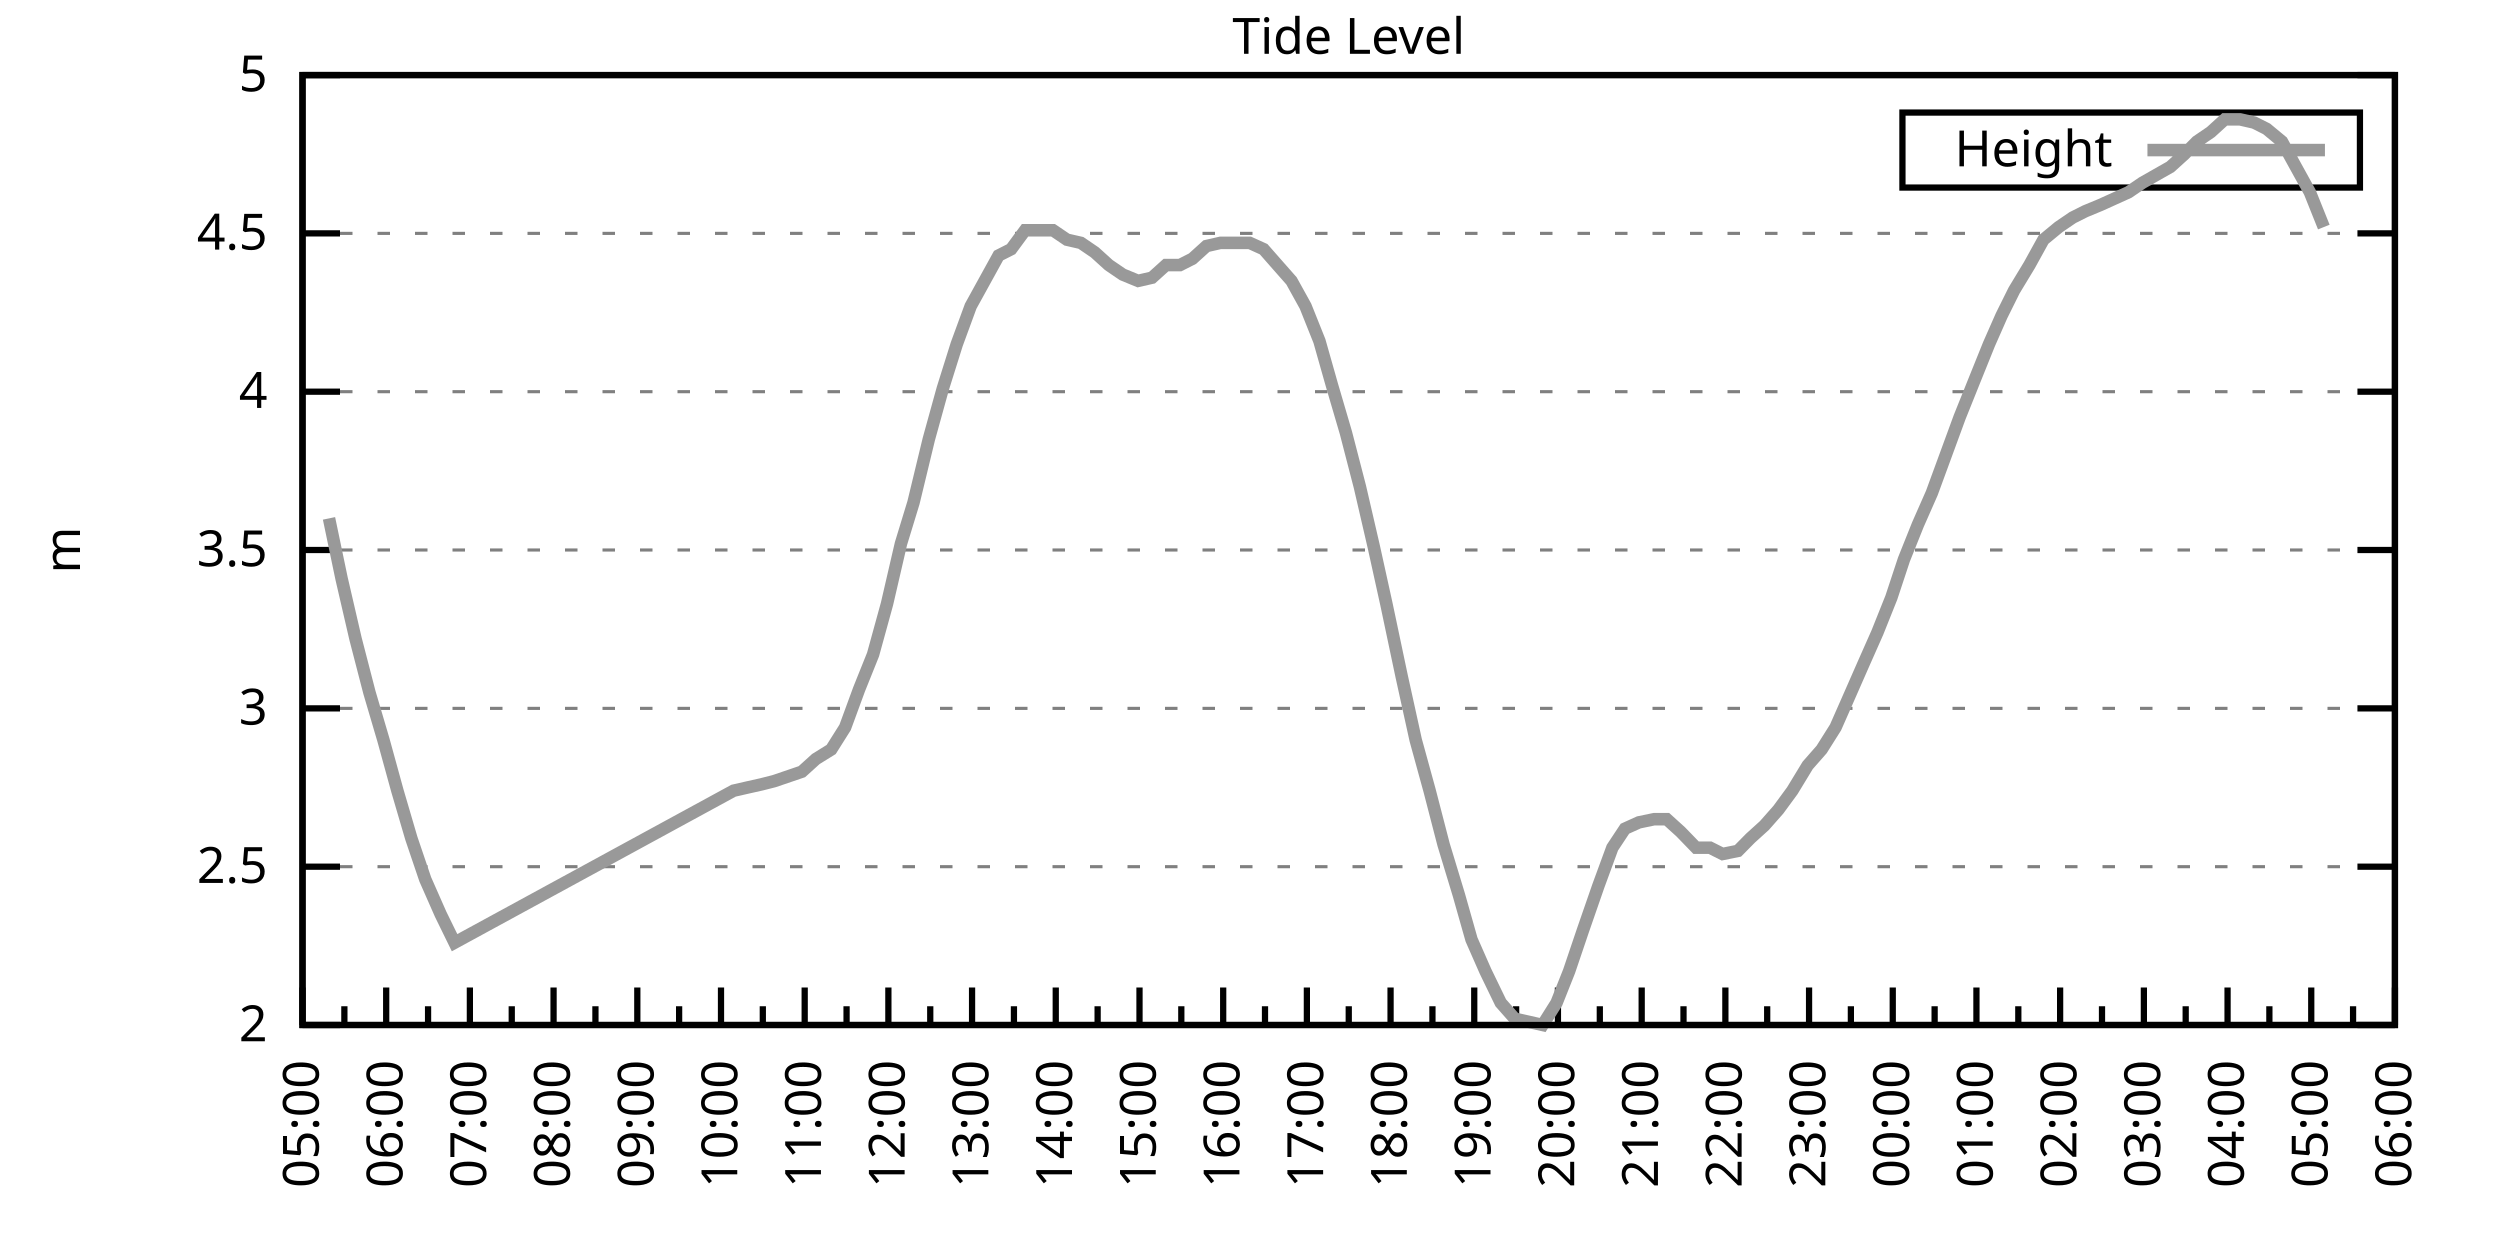
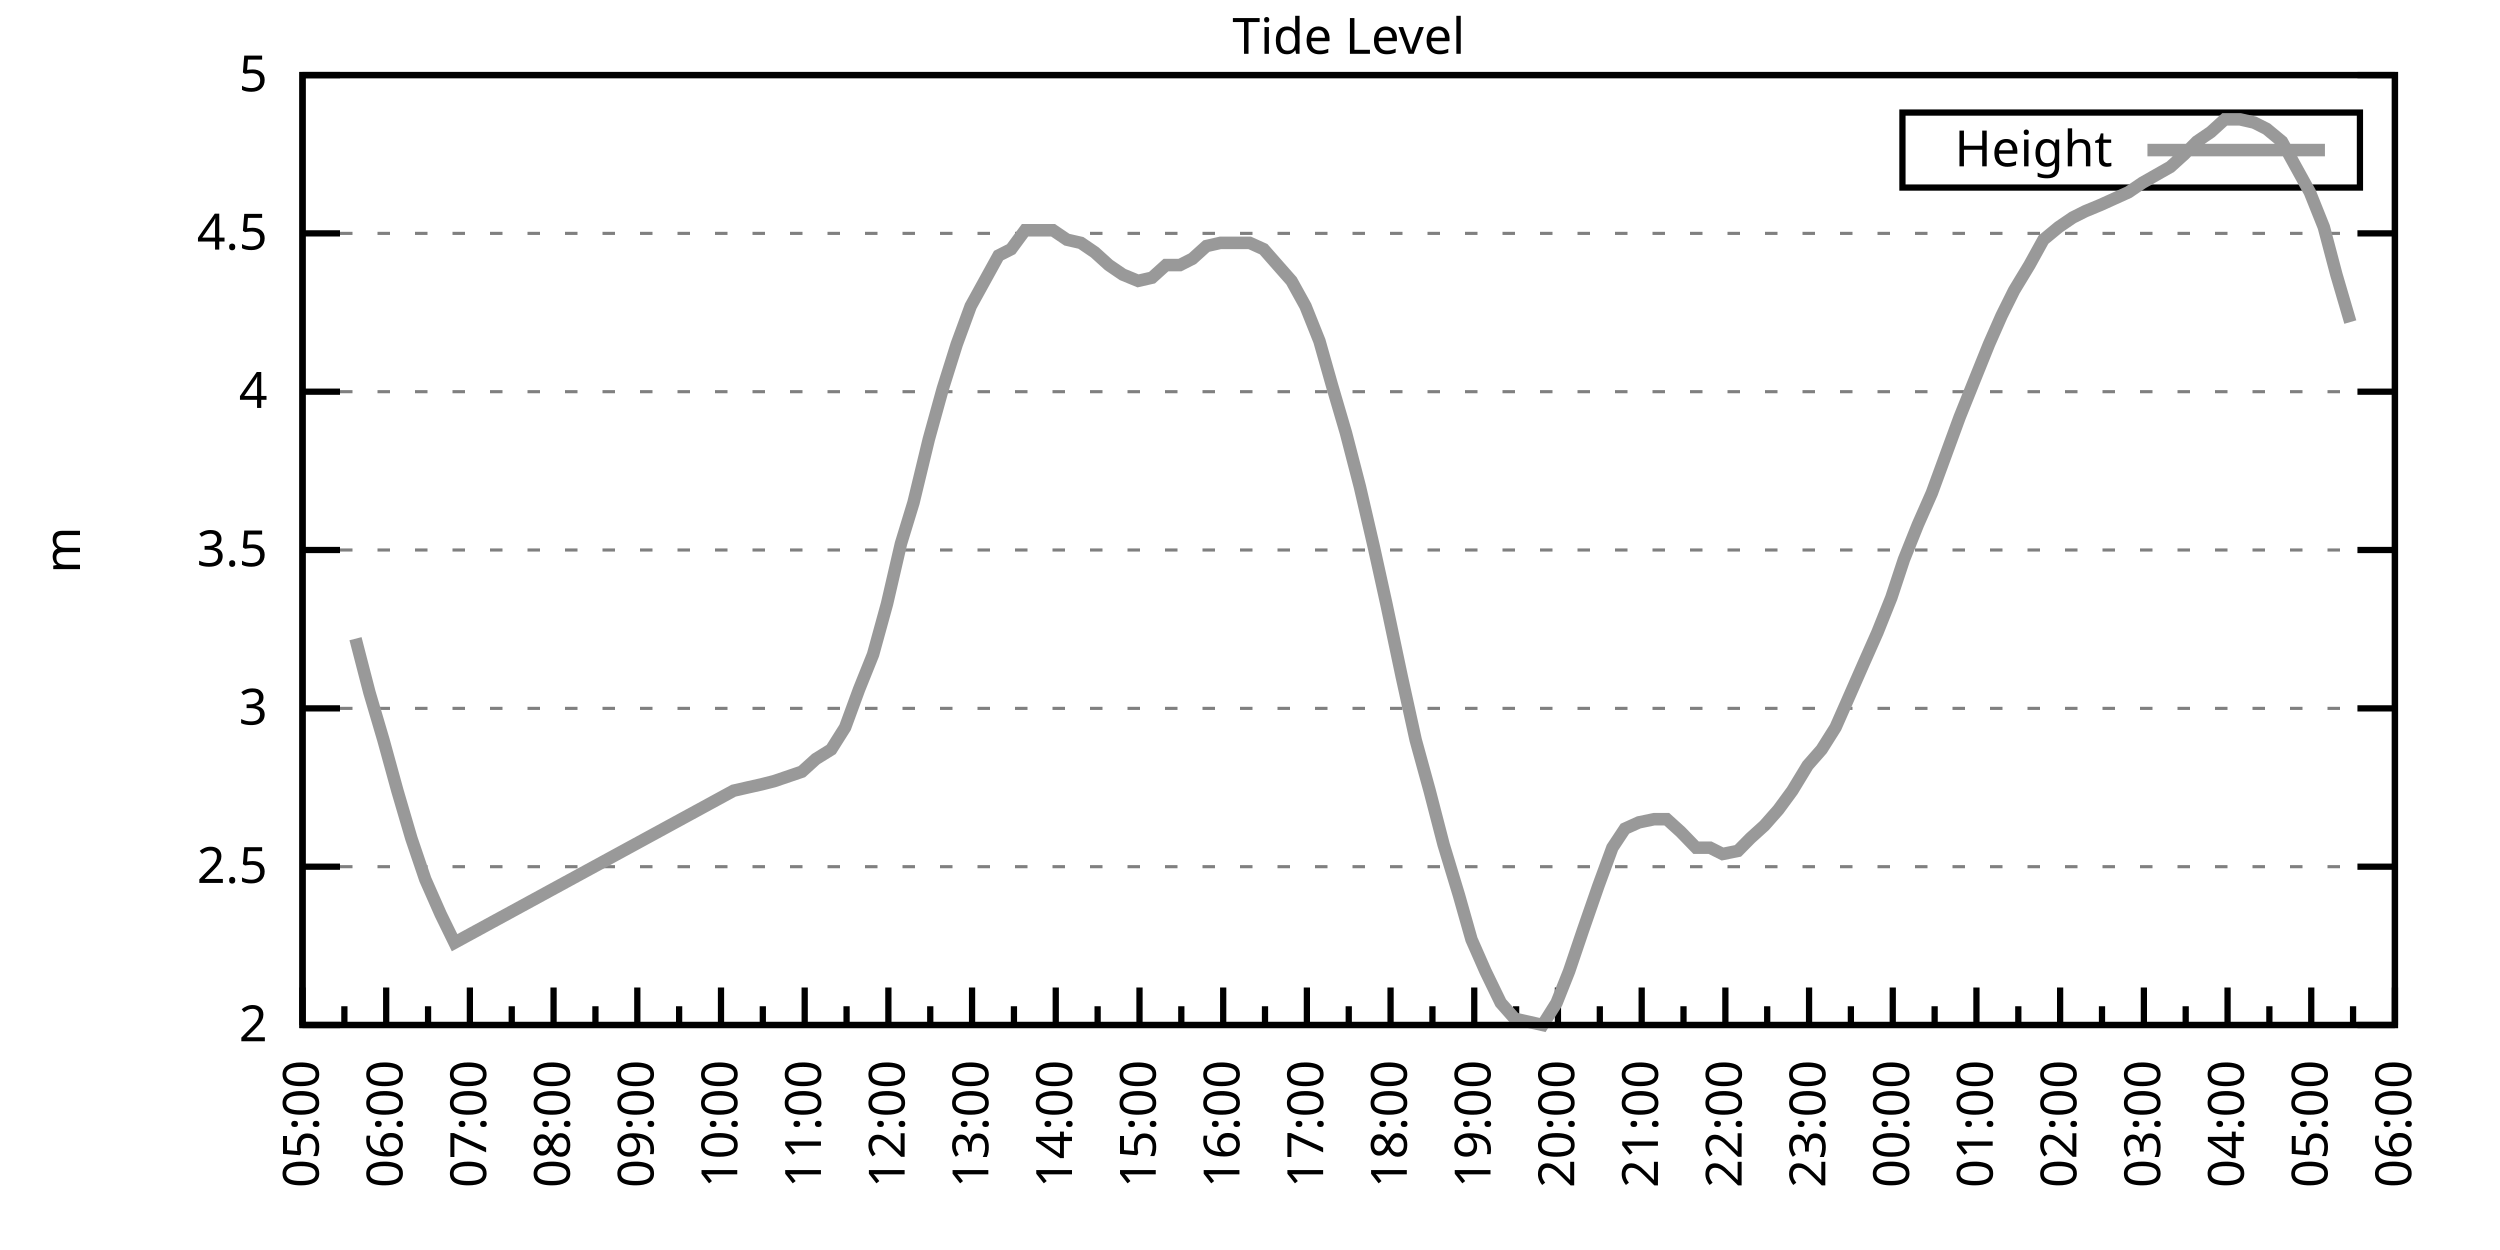
<svg xmlns="http://www.w3.org/2000/svg" xmlns:xlink="http://www.w3.org/1999/xlink" width="400" height="200" viewBox="0 0 400 200">
  <g id="gnuplot_canvas">
    <rect x="0" y="0" width="400" height="200" fill="none" />
    <defs>
      <circle id="gpDot" r="0.5" stroke-width="0.5" stroke="currentColor" />
      <path id="gpPt0" stroke-width="0.333" stroke="currentColor" d="M-1,0 h2 M0,-1 v2" />
      <path id="gpPt1" stroke-width="0.333" stroke="currentColor" d="M-1,-1 L1,1 M1,-1 L-1,1" />
      <path id="gpPt2" stroke-width="0.333" stroke="currentColor" d="M-1,0 L1,0 M0,-1 L0,1 M-1,-1 L1,1 M-1,1 L1,-1" />
      <rect id="gpPt3" stroke-width="0.333" stroke="currentColor" x="-1" y="-1" width="2" height="2" />
      <rect id="gpPt4" stroke-width="0.333" stroke="currentColor" fill="currentColor" x="-1" y="-1" width="2" height="2" />
      <circle id="gpPt5" stroke-width="0.333" stroke="currentColor" cx="0" cy="0" r="1" />
      <use xlink:href="#gpPt5" id="gpPt6" fill="currentColor" stroke="none" />
      <path id="gpPt7" stroke-width="0.333" stroke="currentColor" d="M0,-1.33 L-1.33,0.67 L1.33,0.67 z" />
      <use xlink:href="#gpPt7" id="gpPt8" fill="currentColor" stroke="none" />
      <use xlink:href="#gpPt7" id="gpPt9" stroke="currentColor" transform="rotate(180)" />
      <use xlink:href="#gpPt9" id="gpPt10" fill="currentColor" stroke="none" />
      <use xlink:href="#gpPt3" id="gpPt11" stroke="currentColor" transform="rotate(45)" />
      <use xlink:href="#gpPt11" id="gpPt12" fill="currentColor" stroke="none" />
      <path id="gpPt13" stroke-width="0.333" stroke="currentColor" d="M0,1.330 L1.265,0.411 L0.782,-1.067 L-0.782,-1.076 L-1.265,0.411 z" />
      <use xlink:href="#gpPt13" id="gpPt14" fill="currentColor" stroke="none" />
      <filter id="textbox" filterUnits="objectBoundingBox" x="0" y="0" height="1" width="1">
        <feFlood flood-color="white" flood-opacity="1" result="bgnd" />
        <feComposite in="SourceGraphic" in2="bgnd" operator="atop" />
      </filter>
      <filter id="greybox" filterUnits="objectBoundingBox" x="0" y="0" height="1" width="1">
        <feFlood flood-color="lightgrey" flood-opacity="1" result="grey" />
        <feComposite in="SourceGraphic" in2="grey" operator="atop" />
      </filter>
    </defs>
    <g fill="none" color="white" stroke="currentColor" stroke-width="1.00" stroke-linecap="butt" stroke-linejoin="miter">
</g>
    <g fill="none" color="black" stroke="currentColor" stroke-width="1.00" stroke-linecap="butt" stroke-linejoin="miter">
      <g stroke="none" shape-rendering="crispEdges">
        <polygon fill="rgb(255, 255, 255)" points="48.40,164.00 383.18,164.00 383.18,12.02 48.40,12.02 " />
      </g>
    </g>
    <g fill="none" color="black" stroke="currentColor" stroke-width="1.00" stroke-linecap="butt" stroke-linejoin="miter">
</g>
    <g fill="none" color="black" stroke="black" stroke-width="0.50" stroke-linecap="butt" stroke-linejoin="miter">
</g>
    <g fill="none" color="gray" stroke="currentColor" stroke-width="0.50" stroke-linecap="butt" stroke-linejoin="miter">
      <path stroke="gray" stroke-dasharray="2,4" class="gridline" d="M48.40,164.00 L383.19,164.00  " />
    </g>
    <g fill="none" color="gray" stroke="gray" stroke-width="1.00" stroke-linecap="butt" stroke-linejoin="miter">
</g>
    <g fill="none" color="black" stroke="currentColor" stroke-width="1.00" stroke-linecap="butt" stroke-linejoin="miter">
      <path stroke="black" d="M48.40,164.00 L54.40,164.00 M383.19,164.00 L377.19,164.00  " />
      <g transform="translate(42.80,166.60)" stroke="none" fill="black" font-family="Sans" font-size="8.00" text-anchor="end">
        <text>
          <tspan font-family="Sans"> 2</tspan>
        </text>
      </g>
    </g>
    <g fill="none" color="black" stroke="currentColor" stroke-width="1.00" stroke-linecap="butt" stroke-linejoin="miter">
</g>
    <g fill="none" color="black" stroke="black" stroke-width="0.50" stroke-linecap="butt" stroke-linejoin="miter">
</g>
    <g fill="none" color="gray" stroke="currentColor" stroke-width="0.50" stroke-linecap="butt" stroke-linejoin="miter">
      <path stroke="gray" stroke-dasharray="2,4" class="gridline" d="M48.40,138.67 L383.19,138.67  " />
    </g>
    <g fill="none" color="gray" stroke="gray" stroke-width="1.00" stroke-linecap="butt" stroke-linejoin="miter">
</g>
    <g fill="none" color="black" stroke="currentColor" stroke-width="1.00" stroke-linecap="butt" stroke-linejoin="miter">
      <path stroke="black" d="M48.40,138.67 L54.40,138.67 M383.19,138.67 L377.19,138.67  " />
      <g transform="translate(42.80,141.27)" stroke="none" fill="black" font-family="Sans" font-size="8.00" text-anchor="end">
        <text>
          <tspan font-family="Sans"> 2.5</tspan>
        </text>
      </g>
    </g>
    <g fill="none" color="black" stroke="currentColor" stroke-width="1.00" stroke-linecap="butt" stroke-linejoin="miter">
</g>
    <g fill="none" color="black" stroke="black" stroke-width="0.50" stroke-linecap="butt" stroke-linejoin="miter">
</g>
    <g fill="none" color="gray" stroke="currentColor" stroke-width="0.50" stroke-linecap="butt" stroke-linejoin="miter">
      <path stroke="gray" stroke-dasharray="2,4" class="gridline" d="M48.40,113.34 L383.19,113.34  " />
    </g>
    <g fill="none" color="gray" stroke="gray" stroke-width="1.00" stroke-linecap="butt" stroke-linejoin="miter">
</g>
    <g fill="none" color="black" stroke="currentColor" stroke-width="1.00" stroke-linecap="butt" stroke-linejoin="miter">
      <path stroke="black" d="M48.40,113.34 L54.40,113.34 M383.19,113.34 L377.19,113.34  " />
      <g transform="translate(42.80,115.94)" stroke="none" fill="black" font-family="Sans" font-size="8.00" text-anchor="end">
        <text>
          <tspan font-family="Sans"> 3</tspan>
        </text>
      </g>
    </g>
    <g fill="none" color="black" stroke="currentColor" stroke-width="1.00" stroke-linecap="butt" stroke-linejoin="miter">
</g>
    <g fill="none" color="black" stroke="black" stroke-width="0.50" stroke-linecap="butt" stroke-linejoin="miter">
</g>
    <g fill="none" color="gray" stroke="currentColor" stroke-width="0.50" stroke-linecap="butt" stroke-linejoin="miter">
      <path stroke="gray" stroke-dasharray="2,4" class="gridline" d="M48.40,88.00 L383.19,88.00  " />
    </g>
    <g fill="none" color="gray" stroke="gray" stroke-width="1.00" stroke-linecap="butt" stroke-linejoin="miter">
</g>
    <g fill="none" color="black" stroke="currentColor" stroke-width="1.00" stroke-linecap="butt" stroke-linejoin="miter">
      <path stroke="black" d="M48.40,88.00 L54.40,88.00 M383.19,88.00 L377.19,88.00  " />
      <g transform="translate(42.80,90.60)" stroke="none" fill="black" font-family="Sans" font-size="8.00" text-anchor="end">
        <text>
          <tspan font-family="Sans"> 3.5</tspan>
        </text>
      </g>
    </g>
    <g fill="none" color="black" stroke="currentColor" stroke-width="1.00" stroke-linecap="butt" stroke-linejoin="miter">
</g>
    <g fill="none" color="black" stroke="black" stroke-width="0.50" stroke-linecap="butt" stroke-linejoin="miter">
</g>
    <g fill="none" color="gray" stroke="currentColor" stroke-width="0.50" stroke-linecap="butt" stroke-linejoin="miter">
      <path stroke="gray" stroke-dasharray="2,4" class="gridline" d="M48.40,62.67 L383.19,62.67  " />
    </g>
    <g fill="none" color="gray" stroke="gray" stroke-width="1.00" stroke-linecap="butt" stroke-linejoin="miter">
</g>
    <g fill="none" color="black" stroke="currentColor" stroke-width="1.00" stroke-linecap="butt" stroke-linejoin="miter">
      <path stroke="black" d="M48.40,62.67 L54.40,62.67 M383.19,62.67 L377.19,62.67  " />
      <g transform="translate(42.80,65.27)" stroke="none" fill="black" font-family="Sans" font-size="8.00" text-anchor="end">
        <text>
          <tspan font-family="Sans"> 4</tspan>
        </text>
      </g>
    </g>
    <g fill="none" color="black" stroke="currentColor" stroke-width="1.00" stroke-linecap="butt" stroke-linejoin="miter">
</g>
    <g fill="none" color="black" stroke="black" stroke-width="0.50" stroke-linecap="butt" stroke-linejoin="miter">
</g>
    <g fill="none" color="gray" stroke="currentColor" stroke-width="0.50" stroke-linecap="butt" stroke-linejoin="miter">
      <path stroke="gray" stroke-dasharray="2,4" class="gridline" d="M48.40,37.34 L383.19,37.34  " />
    </g>
    <g fill="none" color="gray" stroke="gray" stroke-width="1.00" stroke-linecap="butt" stroke-linejoin="miter">
</g>
    <g fill="none" color="black" stroke="currentColor" stroke-width="1.00" stroke-linecap="butt" stroke-linejoin="miter">
      <path stroke="black" d="M48.40,37.34 L54.40,37.34 M383.19,37.34 L377.19,37.34  " />
      <g transform="translate(42.80,39.94)" stroke="none" fill="black" font-family="Sans" font-size="8.00" text-anchor="end">
        <text>
          <tspan font-family="Sans"> 4.5</tspan>
        </text>
      </g>
    </g>
    <g fill="none" color="black" stroke="currentColor" stroke-width="1.00" stroke-linecap="butt" stroke-linejoin="miter">
</g>
    <g fill="none" color="black" stroke="black" stroke-width="0.50" stroke-linecap="butt" stroke-linejoin="miter">
</g>
    <g fill="none" color="gray" stroke="currentColor" stroke-width="0.50" stroke-linecap="butt" stroke-linejoin="miter">
      <path stroke="gray" stroke-dasharray="2,4" class="gridline" d="M48.40,12.01 L383.19,12.01  " />
    </g>
    <g fill="none" color="gray" stroke="gray" stroke-width="1.00" stroke-linecap="butt" stroke-linejoin="miter">
</g>
    <g fill="none" color="black" stroke="currentColor" stroke-width="1.00" stroke-linecap="butt" stroke-linejoin="miter">
      <path stroke="black" d="M48.40,12.01 L54.40,12.01 M383.19,12.01 L377.19,12.01  " />
      <g transform="translate(42.80,14.61)" stroke="none" fill="black" font-family="Sans" font-size="8.00" text-anchor="end">
        <text>
          <tspan font-family="Sans"> 5</tspan>
        </text>
      </g>
    </g>
    <g fill="none" color="black" stroke="currentColor" stroke-width="1.00" stroke-linecap="butt" stroke-linejoin="miter">
      <path stroke="black" d="M48.40,164.00 L48.40,158.00  " />
      <g transform="translate(51.00,169.60) rotate(270)" stroke="none" fill="black" font-family="Sans" font-size="8.00" text-anchor="end">
        <text>
          <tspan font-family="Sans">05:00</tspan>
        </text>
      </g>
    </g>
    <g fill="none" color="black" stroke="currentColor" stroke-width="1.00" stroke-linecap="butt" stroke-linejoin="miter">
      <path stroke="black" d="M55.10,164.00 L55.10,161.00 M61.79,164.00 L61.79,158.00  " />
      <g transform="translate(64.39,169.60) rotate(270)" stroke="none" fill="black" font-family="Sans" font-size="8.00" text-anchor="end">
        <text>
          <tspan font-family="Sans">06:00</tspan>
        </text>
      </g>
    </g>
    <g fill="none" color="black" stroke="currentColor" stroke-width="1.00" stroke-linecap="butt" stroke-linejoin="miter">
      <path stroke="black" d="M68.49,164.00 L68.49,161.00 M75.18,164.00 L75.18,158.00  " />
      <g transform="translate(77.78,169.60) rotate(270)" stroke="none" fill="black" font-family="Sans" font-size="8.00" text-anchor="end">
        <text>
          <tspan font-family="Sans">07:00</tspan>
        </text>
      </g>
    </g>
    <g fill="none" color="black" stroke="currentColor" stroke-width="1.00" stroke-linecap="butt" stroke-linejoin="miter">
      <path stroke="black" d="M81.88,164.00 L81.88,161.00 M88.57,164.00 L88.57,158.00  " />
      <g transform="translate(91.17,169.60) rotate(270)" stroke="none" fill="black" font-family="Sans" font-size="8.00" text-anchor="end">
        <text>
          <tspan font-family="Sans">08:00</tspan>
        </text>
      </g>
    </g>
    <g fill="none" color="black" stroke="currentColor" stroke-width="1.00" stroke-linecap="butt" stroke-linejoin="miter">
      <path stroke="black" d="M95.27,164.00 L95.27,161.00 M101.97,164.00 L101.97,158.00  " />
      <g transform="translate(104.57,169.60) rotate(270)" stroke="none" fill="black" font-family="Sans" font-size="8.00" text-anchor="end">
        <text>
          <tspan font-family="Sans">09:00</tspan>
        </text>
      </g>
    </g>
    <g fill="none" color="black" stroke="currentColor" stroke-width="1.00" stroke-linecap="butt" stroke-linejoin="miter">
      <path stroke="black" d="M108.66,164.00 L108.66,161.00 M115.36,164.00 L115.36,158.00  " />
      <g transform="translate(117.96,169.60) rotate(270)" stroke="none" fill="black" font-family="Sans" font-size="8.00" text-anchor="end">
        <text>
          <tspan font-family="Sans">10:00</tspan>
        </text>
      </g>
    </g>
    <g fill="none" color="black" stroke="currentColor" stroke-width="1.00" stroke-linecap="butt" stroke-linejoin="miter">
      <path stroke="black" d="M122.05,164.00 L122.05,161.00 M128.75,164.00 L128.75,158.00  " />
      <g transform="translate(131.35,169.60) rotate(270)" stroke="none" fill="black" font-family="Sans" font-size="8.00" text-anchor="end">
        <text>
          <tspan font-family="Sans">11:00</tspan>
        </text>
      </g>
    </g>
    <g fill="none" color="black" stroke="currentColor" stroke-width="1.00" stroke-linecap="butt" stroke-linejoin="miter">
      <path stroke="black" d="M135.45,164.00 L135.45,161.00 M142.14,164.00 L142.14,158.00  " />
      <g transform="translate(144.74,169.60) rotate(270)" stroke="none" fill="black" font-family="Sans" font-size="8.00" text-anchor="end">
        <text>
          <tspan font-family="Sans">12:00</tspan>
        </text>
      </g>
    </g>
    <g fill="none" color="black" stroke="currentColor" stroke-width="1.00" stroke-linecap="butt" stroke-linejoin="miter">
      <path stroke="black" d="M148.84,164.00 L148.84,161.00 M155.53,164.00 L155.53,158.00  " />
      <g transform="translate(158.13,169.60) rotate(270)" stroke="none" fill="black" font-family="Sans" font-size="8.00" text-anchor="end">
        <text>
          <tspan font-family="Sans">13:00</tspan>
        </text>
      </g>
    </g>
    <g fill="none" color="black" stroke="currentColor" stroke-width="1.00" stroke-linecap="butt" stroke-linejoin="miter">
      <path stroke="black" d="M162.23,164.00 L162.23,161.00 M168.92,164.00 L168.92,158.00  " />
      <g transform="translate(171.52,169.60) rotate(270)" stroke="none" fill="black" font-family="Sans" font-size="8.00" text-anchor="end">
        <text>
          <tspan font-family="Sans">14:00</tspan>
        </text>
      </g>
    </g>
    <g fill="none" color="black" stroke="currentColor" stroke-width="1.00" stroke-linecap="butt" stroke-linejoin="miter">
      <path stroke="black" d="M175.62,164.00 L175.62,161.00 M182.32,164.00 L182.32,158.00  " />
      <g transform="translate(184.92,169.60) rotate(270)" stroke="none" fill="black" font-family="Sans" font-size="8.00" text-anchor="end">
        <text>
          <tspan font-family="Sans">15:00</tspan>
        </text>
      </g>
    </g>
    <g fill="none" color="black" stroke="currentColor" stroke-width="1.00" stroke-linecap="butt" stroke-linejoin="miter">
      <path stroke="black" d="M189.01,164.00 L189.01,161.00 M195.71,164.00 L195.71,158.00  " />
      <g transform="translate(198.31,169.60) rotate(270)" stroke="none" fill="black" font-family="Sans" font-size="8.00" text-anchor="end">
        <text>
          <tspan font-family="Sans">16:00</tspan>
        </text>
      </g>
    </g>
    <g fill="none" color="black" stroke="currentColor" stroke-width="1.00" stroke-linecap="butt" stroke-linejoin="miter">
      <path stroke="black" d="M202.40,164.00 L202.40,161.00 M209.10,164.00 L209.10,158.00  " />
      <g transform="translate(211.70,169.60) rotate(270)" stroke="none" fill="black" font-family="Sans" font-size="8.00" text-anchor="end">
        <text>
          <tspan font-family="Sans">17:00</tspan>
        </text>
      </g>
    </g>
    <g fill="none" color="black" stroke="currentColor" stroke-width="1.00" stroke-linecap="butt" stroke-linejoin="miter">
      <path stroke="black" d="M215.80,164.00 L215.80,161.00 M222.49,164.00 L222.49,158.00  " />
      <g transform="translate(225.09,169.60) rotate(270)" stroke="none" fill="black" font-family="Sans" font-size="8.00" text-anchor="end">
        <text>
          <tspan font-family="Sans">18:00</tspan>
        </text>
      </g>
    </g>
    <g fill="none" color="black" stroke="currentColor" stroke-width="1.00" stroke-linecap="butt" stroke-linejoin="miter">
      <path stroke="black" d="M229.19,164.00 L229.19,161.00 M235.88,164.00 L235.88,158.00  " />
      <g transform="translate(238.48,169.60) rotate(270)" stroke="none" fill="black" font-family="Sans" font-size="8.00" text-anchor="end">
        <text>
          <tspan font-family="Sans">19:00</tspan>
        </text>
      </g>
    </g>
    <g fill="none" color="black" stroke="currentColor" stroke-width="1.00" stroke-linecap="butt" stroke-linejoin="miter">
      <path stroke="black" d="M242.58,164.00 L242.58,161.00 M249.27,164.00 L249.27,158.00  " />
      <g transform="translate(251.87,169.60) rotate(270)" stroke="none" fill="black" font-family="Sans" font-size="8.00" text-anchor="end">
        <text>
          <tspan font-family="Sans">20:00</tspan>
        </text>
      </g>
    </g>
    <g fill="none" color="black" stroke="currentColor" stroke-width="1.00" stroke-linecap="butt" stroke-linejoin="miter">
      <path stroke="black" d="M255.97,164.00 L255.97,161.00 M262.67,164.00 L262.67,158.00  " />
      <g transform="translate(265.27,169.60) rotate(270)" stroke="none" fill="black" font-family="Sans" font-size="8.00" text-anchor="end">
        <text>
          <tspan font-family="Sans">21:00</tspan>
        </text>
      </g>
    </g>
    <g fill="none" color="black" stroke="currentColor" stroke-width="1.00" stroke-linecap="butt" stroke-linejoin="miter">
      <path stroke="black" d="M269.36,164.00 L269.36,161.00 M276.06,164.00 L276.06,158.00  " />
      <g transform="translate(278.66,169.60) rotate(270)" stroke="none" fill="black" font-family="Sans" font-size="8.00" text-anchor="end">
        <text>
          <tspan font-family="Sans">22:00</tspan>
        </text>
      </g>
    </g>
    <g fill="none" color="black" stroke="currentColor" stroke-width="1.00" stroke-linecap="butt" stroke-linejoin="miter">
      <path stroke="black" d="M282.75,164.00 L282.75,161.00 M289.45,164.00 L289.45,158.00  " />
      <g transform="translate(292.05,169.60) rotate(270)" stroke="none" fill="black" font-family="Sans" font-size="8.00" text-anchor="end">
        <text>
          <tspan font-family="Sans">23:00</tspan>
        </text>
      </g>
    </g>
    <g fill="none" color="black" stroke="currentColor" stroke-width="1.00" stroke-linecap="butt" stroke-linejoin="miter">
      <path stroke="black" d="M296.14,164.00 L296.14,161.00 M302.84,164.00 L302.84,158.00  " />
      <g transform="translate(305.44,169.60) rotate(270)" stroke="none" fill="black" font-family="Sans" font-size="8.00" text-anchor="end">
        <text>
          <tspan font-family="Sans">00:00</tspan>
        </text>
      </g>
    </g>
    <g fill="none" color="black" stroke="currentColor" stroke-width="1.00" stroke-linecap="butt" stroke-linejoin="miter">
      <path stroke="black" d="M309.54,164.00 L309.54,161.00 M316.23,164.00 L316.23,158.00  " />
      <g transform="translate(318.83,169.60) rotate(270)" stroke="none" fill="black" font-family="Sans" font-size="8.00" text-anchor="end">
        <text>
          <tspan font-family="Sans">01:00</tspan>
        </text>
      </g>
    </g>
    <g fill="none" color="black" stroke="currentColor" stroke-width="1.00" stroke-linecap="butt" stroke-linejoin="miter">
      <path stroke="black" d="M322.93,164.00 L322.93,161.00 M329.62,164.00 L329.62,158.00  " />
      <g transform="translate(332.22,169.60) rotate(270)" stroke="none" fill="black" font-family="Sans" font-size="8.00" text-anchor="end">
        <text>
          <tspan font-family="Sans">02:00</tspan>
        </text>
      </g>
    </g>
    <g fill="none" color="black" stroke="currentColor" stroke-width="1.00" stroke-linecap="butt" stroke-linejoin="miter">
      <path stroke="black" d="M336.32,164.00 L336.32,161.00 M343.02,164.00 L343.02,158.00  " />
      <g transform="translate(345.62,169.60) rotate(270)" stroke="none" fill="black" font-family="Sans" font-size="8.00" text-anchor="end">
        <text>
          <tspan font-family="Sans">03:00</tspan>
        </text>
      </g>
    </g>
    <g fill="none" color="black" stroke="currentColor" stroke-width="1.00" stroke-linecap="butt" stroke-linejoin="miter">
      <path stroke="black" d="M349.71,164.00 L349.71,161.00 M356.41,164.00 L356.41,158.00  " />
      <g transform="translate(359.01,169.60) rotate(270)" stroke="none" fill="black" font-family="Sans" font-size="8.00" text-anchor="end">
        <text>
          <tspan font-family="Sans">04:00</tspan>
        </text>
      </g>
    </g>
    <g fill="none" color="black" stroke="currentColor" stroke-width="1.00" stroke-linecap="butt" stroke-linejoin="miter">
      <path stroke="black" d="M363.10,164.00 L363.10,161.00 M369.80,164.00 L369.80,158.00  " />
      <g transform="translate(372.40,169.60) rotate(270)" stroke="none" fill="black" font-family="Sans" font-size="8.00" text-anchor="end">
        <text>
          <tspan font-family="Sans">05:00</tspan>
        </text>
      </g>
    </g>
    <g fill="none" color="black" stroke="currentColor" stroke-width="1.00" stroke-linecap="butt" stroke-linejoin="miter">
      <path stroke="black" d="M376.49,164.00 L376.49,161.00 M383.19,164.00 L383.19,158.00  " />
      <g transform="translate(385.79,169.60) rotate(270)" stroke="none" fill="black" font-family="Sans" font-size="8.00" text-anchor="end">
        <text>
          <tspan font-family="Sans">06:00</tspan>
        </text>
      </g>
    </g>
    <g fill="none" color="black" stroke="currentColor" stroke-width="1.00" stroke-linecap="butt" stroke-linejoin="miter">
</g>
    <g fill="none" color="black" stroke="currentColor" stroke-width="1.00" stroke-linecap="butt" stroke-linejoin="miter">
      <path stroke="black" d="M48.40,12.01 L48.40,164.00 L383.19,164.00 L383.19,12.01 L48.40,12.01 Z  " />
    </g>
    <g fill="none" color="black" stroke="currentColor" stroke-width="1.00" stroke-linecap="butt" stroke-linejoin="miter">
      <g transform="translate(12.80,88.01) rotate(270)" stroke="none" fill="black" font-family="Sans" font-size="8.00" text-anchor="middle">
        <text>
          <tspan font-family="Sans">m</tspan>
        </text>
      </g>
    </g>
    <g fill="none" color="black" stroke="currentColor" stroke-width="1.00" stroke-linecap="butt" stroke-linejoin="miter">
</g>
    <g fill="none" color="black" stroke="currentColor" stroke-width="1.00" stroke-linecap="butt" stroke-linejoin="miter">
      <path stroke="black" d="M304.39,30.01 L304.39,18.01 L377.59,18.01 L377.59,30.01 L304.39,30.01 Z  " />
    </g>
    <g id="Tide_level_plot_1">
      <g fill="none" color="white" stroke="black" stroke-width="2.00" stroke-linecap="butt" stroke-linejoin="miter">
</g>
      <g fill="none" color="black" stroke="currentColor" stroke-width="2.00" stroke-linecap="butt" stroke-linejoin="miter">
        <g transform="translate(337.99,26.61)" stroke="none" fill="black" font-family="Sans" font-size="8.00" text-anchor="end">
          <text>
            <tspan font-family="Sans">Height</tspan>
          </text>
        </g>
      </g>
      <g fill="none" color="black" stroke="currentColor" stroke-width="2.00" stroke-linecap="butt" stroke-linejoin="miter">
-         <path stroke="rgb(153, 153, 153)" d="M343.59,24.01 L371.99,24.01 M52.64,82.94 L54.65,92.56 L56.88,102.19 L59.11,110.80 L61.35,118.40 L63.58,126.51   L65.81,134.11 L68.04,140.69 L70.50,146.27 L72.73,150.83 L117.37,126.51 L119.60,126.00 L121.83,125.50 L123.84,124.99   L128.30,123.47 L130.54,121.44 L132.99,119.92 L135.22,116.38 L137.45,110.30 L139.69,104.72 L141.92,96.62 L144.15,86.99   L146.16,80.41 L148.61,70.27 L150.85,62.17 L153.08,55.07 L155.31,48.99 L157.54,44.94 L159.77,40.89 L161.78,39.87   L164.01,36.84 L166.25,36.84 L168.48,36.84 L170.71,38.35 L172.94,38.86 L175.17,40.38 L177.41,42.41 L179.64,43.93   L182.09,44.94 L184.32,44.43 L186.56,42.41 L188.79,42.41 L190.80,41.39 L193.03,39.37 L195.26,38.86 L197.49,38.86   L199.95,38.86 L202.18,39.87 L204.41,42.41 L206.64,44.94 L208.88,48.99 L211.11,54.57 L213.12,61.66 L215.35,69.26   L217.58,77.87 L219.81,87.50 L221.82,96.62 L224.28,108.27 L226.51,118.40 L228.74,126.51 L230.97,135.12 L233.43,143.23   L235.44,150.32 L237.67,155.39 L240.12,160.45 L242.36,162.99 L244.59,163.49 L246.82,164.00 L249.05,160.45 L251.06,155.39   L253.29,148.80 L255.75,141.71 L257.98,135.63 L259.99,132.59 L262.22,131.58 L264.67,131.07 L266.68,131.07 L268.92,133.10   L271.37,135.63 L273.60,135.63 L275.61,136.64 L278.07,136.14 L280.07,134.11 L282.31,132.08 L284.54,129.55 L286.77,126.51   L289.23,122.46 L291.46,119.92 L293.69,116.38 L295.48,112.32 L298.15,106.24 L300.39,101.18 L302.62,95.60 L304.63,89.52   L306.86,83.95 L309.09,78.89 L311.32,72.81 L313.55,66.73 L315.79,61.15 L318.24,55.07 L320.25,50.51 L322.26,46.46   L324.71,42.41 L326.95,38.35 L329.40,36.33 L331.63,34.81 L333.64,33.80 L336.10,32.78 L338.33,31.77 L340.56,30.76   L342.79,29.24 L347.26,26.70 L349.49,24.68 L351.50,22.65 L353.73,21.13 L355.96,19.10 L358.42,19.10 L360.65,19.61   L362.66,20.62 L365.11,22.65 L367.34,26.70 L369.58,30.76 L371.81,36.33  " />
+         <path stroke="rgb(153, 153, 153)" d="M343.59,24.01 L371.99,24.01 M56.88,102.19 L59.11,110.80 L61.35,118.40 L63.58,126.51 L65.81,134.11 L68.04,140.69   L70.50,146.27 L72.73,150.83 L117.37,126.51 L119.60,126.00 L121.83,125.50 L123.84,124.99 L128.30,123.47 L130.54,121.44   L132.99,119.92 L135.22,116.38 L137.45,110.30 L139.69,104.72 L141.92,96.62 L144.15,86.99 L146.16,80.41 L148.61,70.27   L150.85,62.17 L153.08,55.07 L155.31,48.99 L157.54,44.94 L159.77,40.89 L161.78,39.87 L164.01,36.84 L166.25,36.84   L168.48,36.84 L170.71,38.35 L172.94,38.86 L175.17,40.38 L177.41,42.41 L179.64,43.93 L182.09,44.94 L184.32,44.43   L186.56,42.41 L188.79,42.41 L190.80,41.39 L193.03,39.37 L195.26,38.86 L197.49,38.86 L199.95,38.86 L202.18,39.87   L204.41,42.41 L206.64,44.94 L208.88,48.99 L211.11,54.57 L213.12,61.66 L215.35,69.26 L217.58,77.87 L219.81,87.50   L221.82,96.62 L224.28,108.27 L226.51,118.40 L228.74,126.51 L230.97,135.12 L233.43,143.23 L235.44,150.32 L237.67,155.39   L240.12,160.45 L242.36,162.99 L244.59,163.49 L246.82,164.00 L249.05,160.45 L251.06,155.39 L253.29,148.80 L255.75,141.71   L257.98,135.63 L259.99,132.59 L262.22,131.58 L264.67,131.07 L266.68,131.07 L268.92,133.10 L271.37,135.63 L273.60,135.63   L275.61,136.64 L278.07,136.14 L280.07,134.11 L282.31,132.08 L284.54,129.55 L286.77,126.51 L289.23,122.46 L291.46,119.92   L293.69,116.38 L295.48,112.32 L298.15,106.24 L300.39,101.18 L302.62,95.60 L304.63,89.52 L306.86,83.95 L309.09,78.89   L311.32,72.81 L313.55,66.73 L315.79,61.15 L318.24,55.07 L320.25,50.51 L322.26,46.46 L324.71,42.41 L326.95,38.35   L329.40,36.33 L331.63,34.81 L333.64,33.80 L336.10,32.78 L338.33,31.77 L340.56,30.76 L342.79,29.24 L347.26,26.70   L349.49,24.68 L351.50,22.65 L353.73,21.13 L355.96,19.10 L358.42,19.10 L360.65,19.61 L362.66,20.62 L365.11,22.65   L367.34,26.70 L369.58,30.76 L371.81,36.33 L373.82,43.93 L376.05,51.53  " />
      </g>
    </g>
    <g fill="none" color="black" stroke="currentColor" stroke-width="2.00" stroke-linecap="butt" stroke-linejoin="miter">
</g>
    <g fill="none" color="black" stroke="black" stroke-width="1.00" stroke-linecap="butt" stroke-linejoin="miter">
</g>
    <g fill="none" color="black" stroke="currentColor" stroke-width="1.00" stroke-linecap="butt" stroke-linejoin="miter">
      <path stroke="black" d="M48.40,12.01 L48.40,164.00 L383.19,164.00 L383.19,12.01 L48.40,12.01 Z  " />
    </g>
    <g fill="none" color="black" stroke="currentColor" stroke-width="1.00" stroke-linecap="butt" stroke-linejoin="miter">
      <g transform="translate(215.79,8.61)" stroke="none" fill="black" font-family="Sans" font-size="8.00" text-anchor="middle">
        <text>
          <tspan font-family="Sans">Tide Level</tspan>
        </text>
      </g>
    </g>
    <g fill="none" color="black" stroke="currentColor" stroke-width="1.00" stroke-linecap="butt" stroke-linejoin="miter">
</g>
  </g>
</svg>
